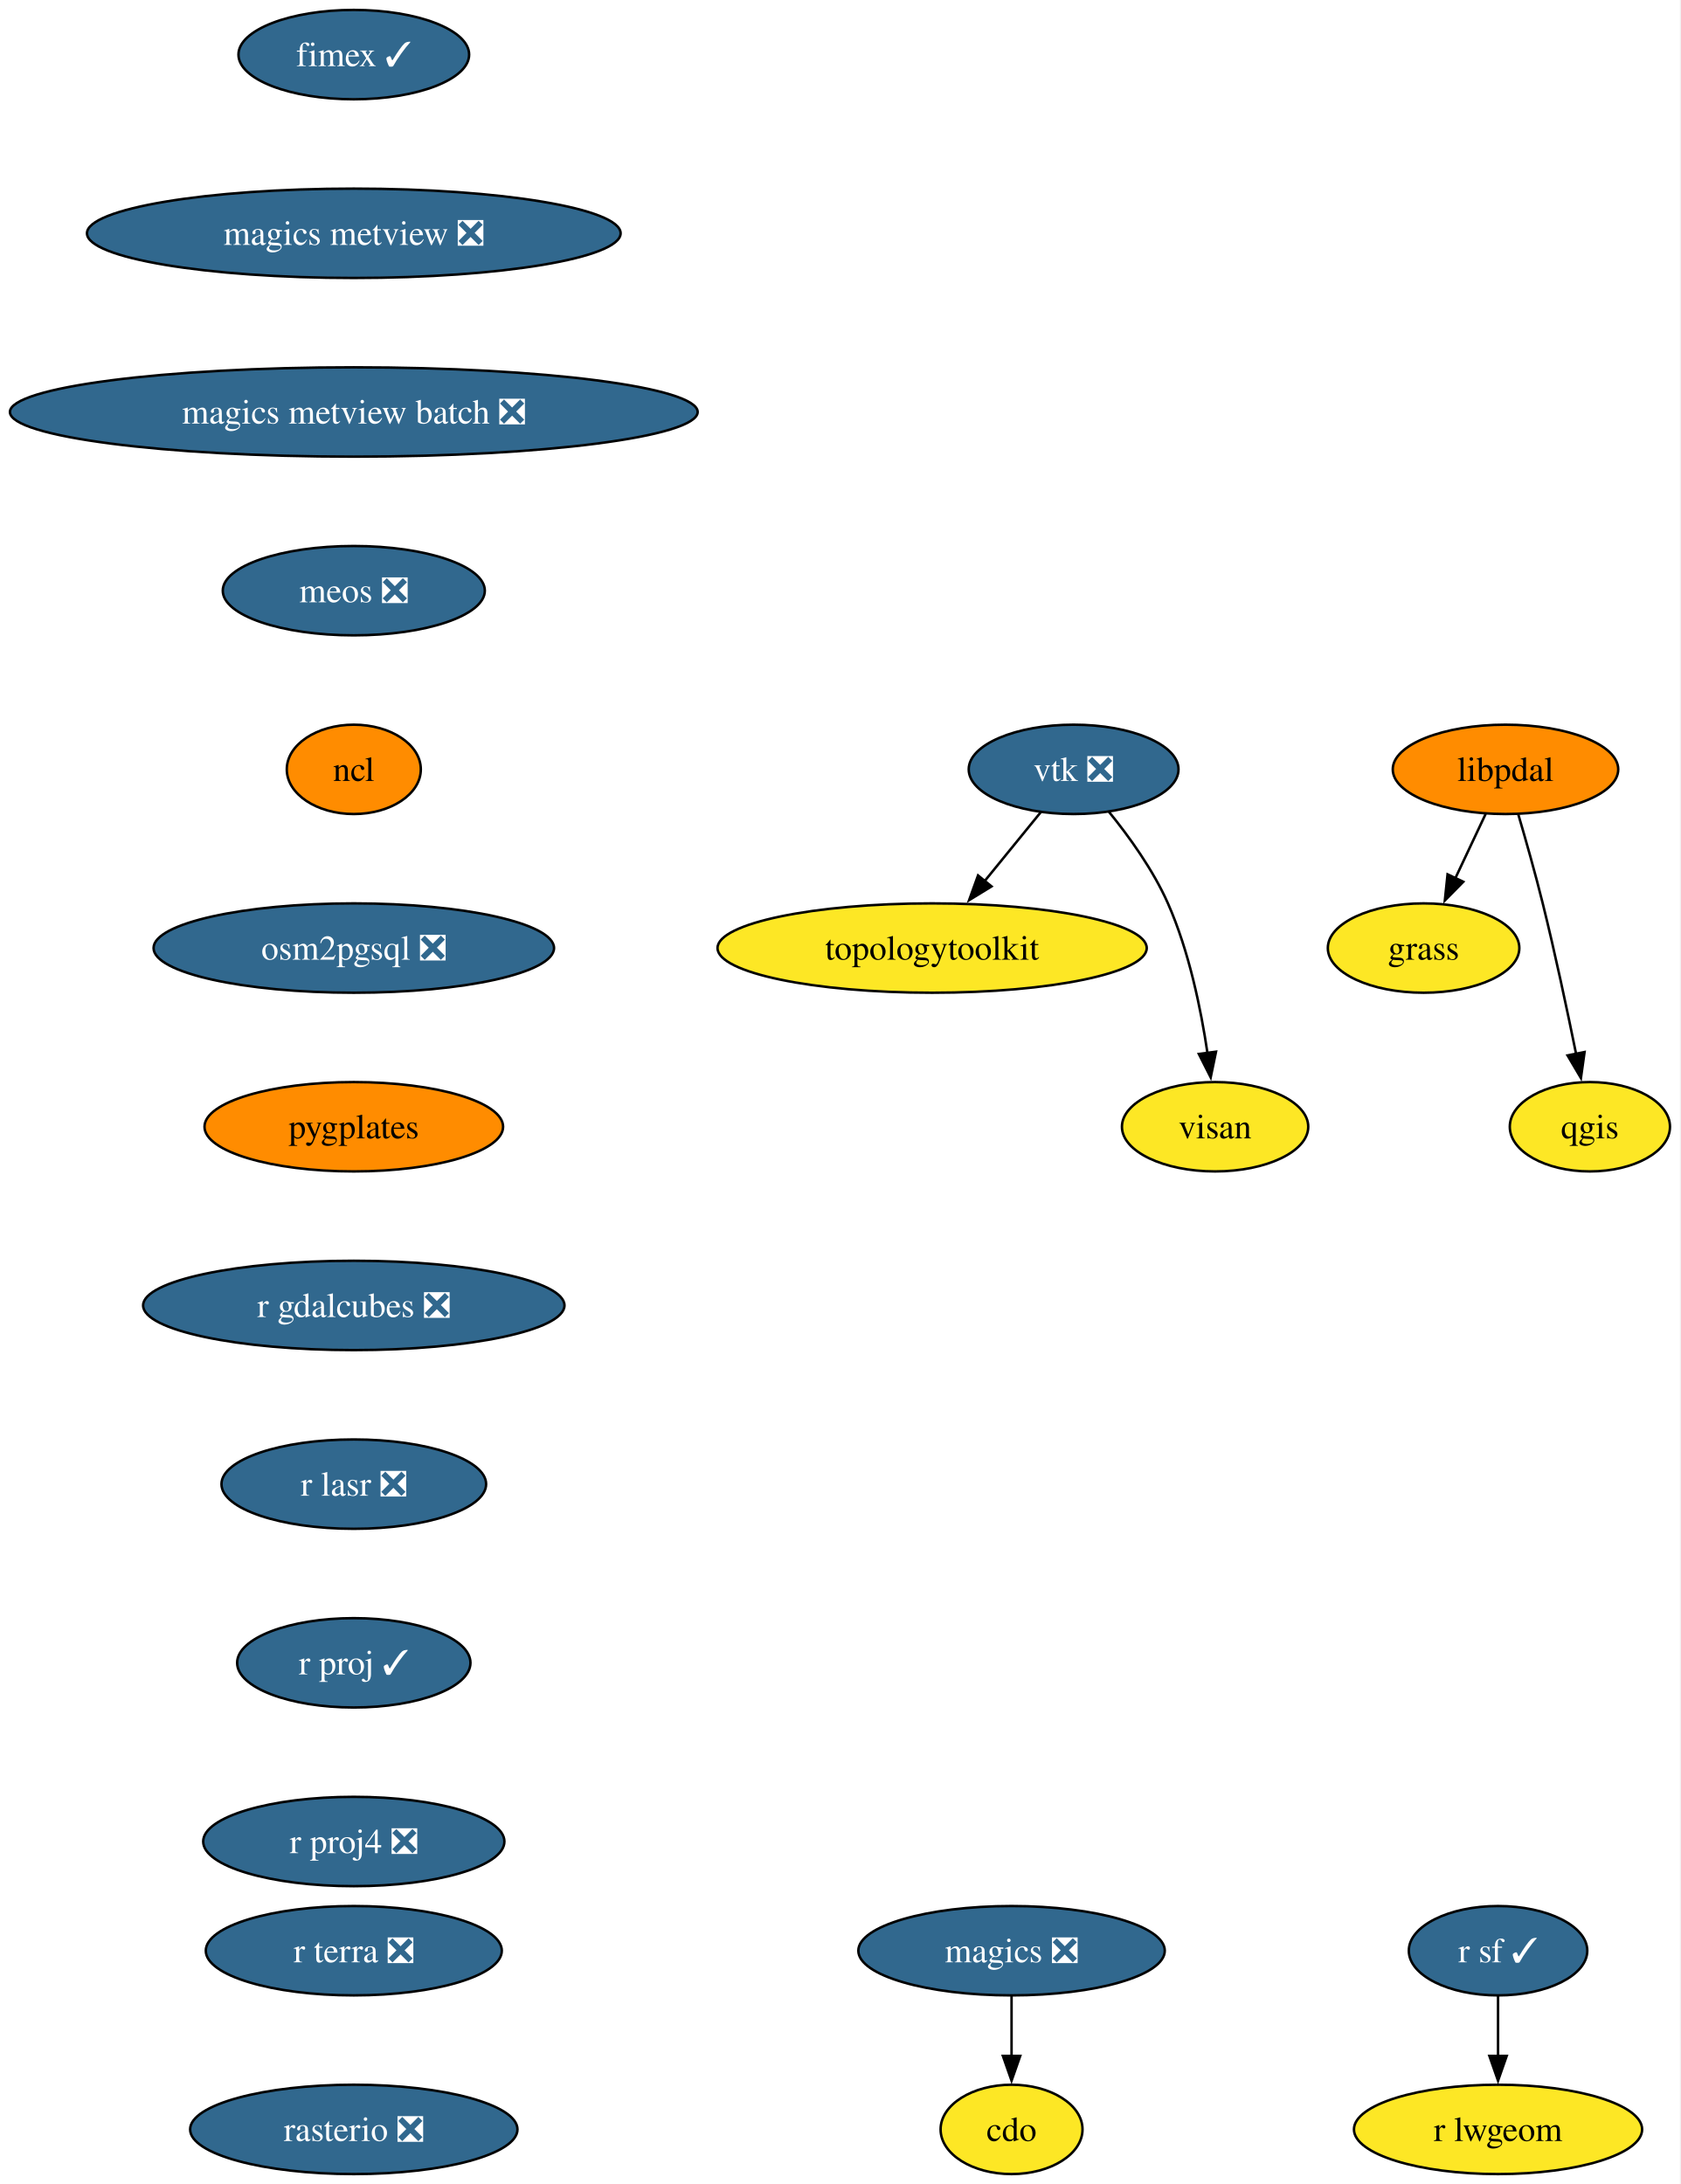
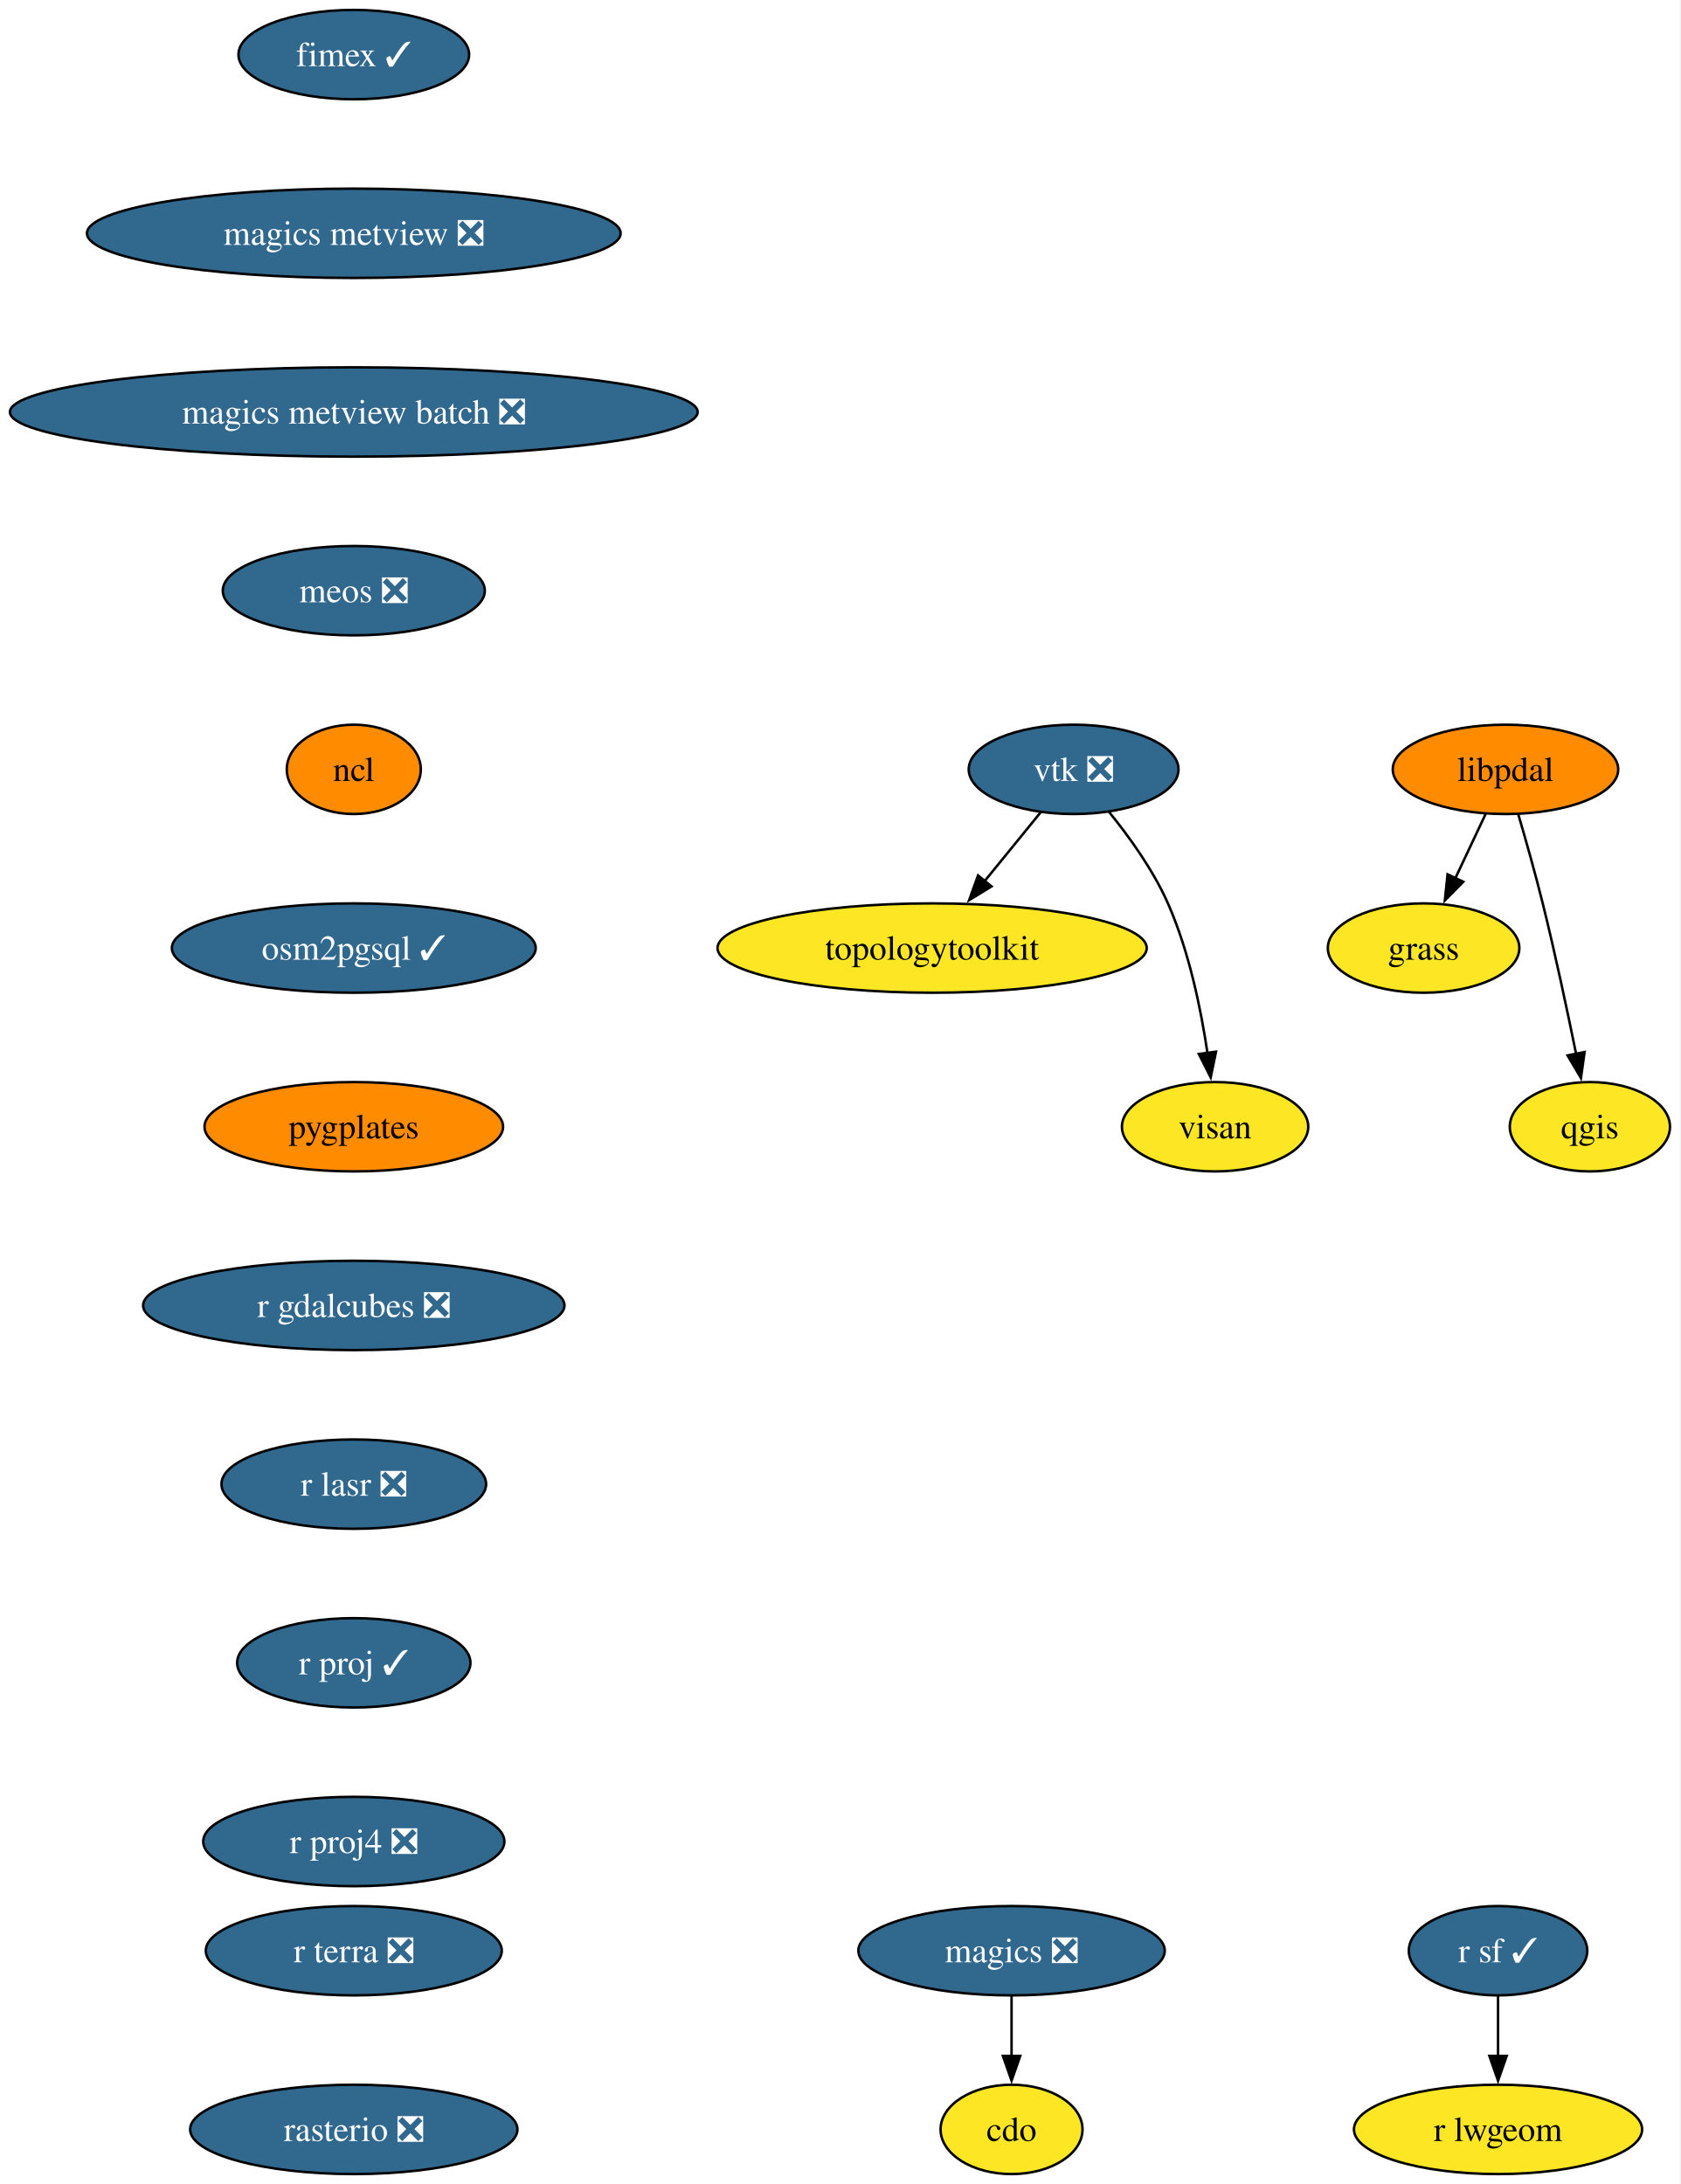
<svg xmlns="http://www.w3.org/2000/svg" xmlns:xlink="http://www.w3.org/1999/xlink" width="677pt" height="880pt" viewBox="0.00 0.00 677.00 880.00">
  <g id="graph0" class="graph" transform="scale(1 1) rotate(0) translate(4 876)">
    <polygon fill="white" stroke="none" points="-4,4 -4,-876 672.81,-876 672.81,4 -4,4" />
    <g id="node1" class="node">
      <g id="a_node1">
        <a xlink:href="https://github.com/conda-forge/cdo-feedstock" xlink:title="cdo">
          <ellipse fill="#fde725" stroke="black" cx="403.54" cy="-18" rx="28.59" ry="18" />
          <text xml:space="preserve" text-anchor="middle" x="403.54" y="-13.32" font-family="Times,serif" font-size="14.00">cdo</text>
        </a>
      </g>
    </g>
    <g id="node2" class="node">
      <g id="a_node2">
        <a xlink:href="https://github.com/conda-forge/fimex-feedstock/pull/116" xlink:title="fimex ✓">
          <ellipse fill="#31688e" stroke="black" cx="138.54" cy="-854" rx="46.47" ry="18" />
          <text xml:space="preserve" text-anchor="middle" x="138.54" y="-849.33" font-family="Times,serif" font-size="14.00" fill="white">fimex ✓</text>
        </a>
      </g>
    </g>
    <g id="node3" class="node">
      <g id="a_node3">
        <a xlink:href="https://github.com/conda-forge/magics-metview-feedstock/pull/93" xlink:title="magics metview ❎">
          <ellipse fill="#31688e" stroke="black" cx="138.54" cy="-782" rx="107.5" ry="18" />
          <text xml:space="preserve" text-anchor="middle" x="138.54" y="-777.33" font-family="Times,serif" font-size="14.00" fill="white">magics metview ❎</text>
        </a>
      </g>
    </g>
    <g id="node8" class="node">
      <g id="a_node8">
        <a xlink:href="https://github.com/conda-forge/magics-metview-batch-feedstock/pull/82" xlink:title="magics metview batch ❎">
          <ellipse fill="#31688e" stroke="black" cx="138.54" cy="-710" rx="138.54" ry="18" />
          <text xml:space="preserve" text-anchor="middle" x="138.54" y="-705.33" font-family="Times,serif" font-size="14.00" fill="white">magics metview batch ❎</text>
        </a>
      </g>
    </g>
    <g id="node4" class="node">
      <g id="a_node4">
        <a xlink:href="https://github.com/conda-forge/grass-feedstock" xlink:title="grass">
          <ellipse fill="#fde725" stroke="black" cx="569.54" cy="-494" rx="38.58" ry="18" />
          <text xml:space="preserve" text-anchor="middle" x="569.54" y="-489.32" font-family="Times,serif" font-size="14.00">grass</text>
        </a>
      </g>
    </g>
    <g id="node5" class="node">
      <g id="a_node5">
        <a xlink:href="https://github.com/conda-forge/libpdal-feedstock" xlink:title="libpdal">
          <ellipse fill="#ff8c00" stroke="black" cx="602.54" cy="-566" rx="45.42" ry="18" />
          <text xml:space="preserve" text-anchor="middle" x="602.54" y="-561.33" font-family="Times,serif" font-size="14.00">libpdal</text>
        </a>
      </g>
    </g>
    <g id="edge2" class="edge">
      <path fill="none" stroke="black" d="M594.55,-548.05C590.87,-540.23 586.4,-530.75 582.26,-521.98" />
      <polygon fill="black" stroke="black" points="585.53,-520.71 578.1,-513.16 579.2,-523.7 585.53,-520.71" />
    </g>
    <g id="node6" class="node">
      <g id="a_node6">
        <a xlink:href="https://github.com/conda-forge/qgis-feedstock" xlink:title="qgis">
          <ellipse fill="#fde725" stroke="black" cx="636.54" cy="-422" rx="32.27" ry="18" />
          <text xml:space="preserve" text-anchor="middle" x="636.54" y="-417.32" font-family="Times,serif" font-size="14.00">qgis</text>
        </a>
      </g>
    </g>
    <g id="edge3" class="edge">
      <path fill="none" stroke="black" d="M607.69,-547.89C610.73,-537.54 614.55,-524.07 617.54,-512 622.55,-491.82 627.43,-468.86 630.99,-451.32" />
      <polygon fill="black" stroke="black" points="634.4,-452.11 632.93,-441.62 627.54,-450.74 634.4,-452.11" />
    </g>
    <g id="node7" class="node">
      <g id="a_node7">
        <a xlink:href="https://github.com/conda-forge/magics-feedstock/pull/152" xlink:title="magics ❎">
          <ellipse fill="#31688e" stroke="black" cx="403.54" cy="-90" rx="61.73" ry="18" />
          <text xml:space="preserve" text-anchor="middle" x="403.54" y="-85.33" font-family="Times,serif" font-size="14.00" fill="white">magics ❎</text>
        </a>
      </g>
    </g>
    <g id="edge4" class="edge">
      <path fill="none" stroke="black" d="M403.54,-71.7C403.54,-64.41 403.54,-55.73 403.54,-47.54" />
      <polygon fill="black" stroke="black" points="407.04,-47.62 403.54,-37.62 400.04,-47.62 407.04,-47.62" />
    </g>
    <g id="node9" class="node">
      <g id="a_node9">
        <a xlink:href="https://github.com/conda-forge/meos-feedstock/pull/23" xlink:title="meos ❎">
          <ellipse fill="#31688e" stroke="black" cx="138.54" cy="-638" rx="52.79" ry="18" />
          <text xml:space="preserve" text-anchor="middle" x="138.54" y="-633.33" font-family="Times,serif" font-size="14.00" fill="white">meos ❎</text>
        </a>
      </g>
    </g>
    <g id="node10" class="node">
      <g id="a_node10">
        <a xlink:href="https://github.com/conda-forge/ncl-feedstock" xlink:title="ncl">
          <ellipse fill="#ff8c00" stroke="black" cx="138.54" cy="-566" rx="27" ry="18" />
          <text xml:space="preserve" text-anchor="middle" x="138.54" y="-561.33" font-family="Times,serif" font-size="14.00">ncl</text>
        </a>
      </g>
    </g>
    <g id="node11" class="node">
      <g id="a_node11">
-         <a xlink:href="https://github.com/conda-forge/osm2pgsql-feedstock/pull/6" xlink:title="osm2pgsql ❎">
-           <ellipse fill="#31688e" stroke="black" cx="138.54" cy="-494" rx="80.67" ry="18" />
-           <text xml:space="preserve" text-anchor="middle" x="138.54" y="-489.32" font-family="Times,serif" font-size="14.00" fill="white">osm2pgsql ❎</text>
+         <a xlink:href="https://github.com/conda-forge/osm2pgsql-feedstock/pull/6" xlink:title="osm2pgsql ✓">
+           <ellipse fill="#31688e" stroke="black" cx="138.54" cy="-494" rx="73.3" ry="18" />
+           <text xml:space="preserve" text-anchor="middle" x="138.54" y="-489.32" font-family="Times,serif" font-size="14.00" fill="white">osm2pgsql ✓</text>
        </a>
      </g>
    </g>
    <g id="node12" class="node">
      <g id="a_node12">
        <a xlink:href="https://github.com/conda-forge/pygplates-feedstock" xlink:title="pygplates">
          <ellipse fill="#ff8c00" stroke="black" cx="138.54" cy="-422" rx="60.15" ry="18" />
          <text xml:space="preserve" text-anchor="middle" x="138.54" y="-417.32" font-family="Times,serif" font-size="14.00">pygplates</text>
        </a>
      </g>
    </g>
    <g id="node13" class="node">
      <g id="a_node13">
        <a xlink:href="https://github.com/conda-forge/r-gdalcubes-feedstock/pull/85" xlink:title="r gdalcubes ❎">
          <ellipse fill="#31688e" stroke="black" cx="138.54" cy="-350" rx="84.88" ry="18" />
          <text xml:space="preserve" text-anchor="middle" x="138.54" y="-345.32" font-family="Times,serif" font-size="14.00" fill="white">r gdalcubes ❎</text>
        </a>
      </g>
    </g>
    <g id="node14" class="node">
      <g id="a_node14">
        <a xlink:href="https://github.com/conda-forge/r-lasr-feedstock/pull/33" xlink:title="r lasr ❎">
          <ellipse fill="#31688e" stroke="black" cx="138.54" cy="-278" rx="53.31" ry="18" />
          <text xml:space="preserve" text-anchor="middle" x="138.54" y="-273.32" font-family="Times,serif" font-size="14.00" fill="white">r lasr ❎</text>
        </a>
      </g>
    </g>
    <g id="node15" class="node">
      <g id="a_node15">
        <a xlink:href="https://github.com/conda-forge/r-proj-feedstock/pull/17" xlink:title="r proj ✓">
          <ellipse fill="#31688e" stroke="black" cx="138.54" cy="-206" rx="47" ry="18" />
          <text xml:space="preserve" text-anchor="middle" x="138.54" y="-201.33" font-family="Times,serif" font-size="14.00" fill="white">r proj ✓</text>
        </a>
      </g>
    </g>
    <g id="node17" class="node">
      <g id="a_node17">
        <a xlink:href="https://github.com/conda-forge/r-proj4-feedstock/pull/58" xlink:title="r proj4 ❎">
          <ellipse fill="#31688e" stroke="black" cx="138.54" cy="-134" rx="60.68" ry="18" />
          <text xml:space="preserve" text-anchor="middle" x="138.54" y="-129.32" font-family="Times,serif" font-size="14.00" fill="white">r proj4 ❎</text>
        </a>
      </g>
    </g>
    <g id="node16" class="node">
      <g id="a_node16">
        <a xlink:href="https://github.com/conda-forge/r-lwgeom-feedstock" xlink:title="r lwgeom">
          <ellipse fill="#fde725" stroke="black" cx="599.54" cy="-18" rx="58.05" ry="18" />
          <text xml:space="preserve" text-anchor="middle" x="599.54" y="-13.32" font-family="Times,serif" font-size="14.00">r lwgeom</text>
        </a>
      </g>
    </g>
    <g id="node18" class="node">
      <g id="a_node18">
        <a xlink:href="https://github.com/conda-forge/r-sf-feedstock/pull/163" xlink:title="r sf ✓">
          <ellipse fill="#31688e" stroke="black" cx="599.54" cy="-90" rx="35.95" ry="18" />
          <text xml:space="preserve" text-anchor="middle" x="599.54" y="-85.33" font-family="Times,serif" font-size="14.00" fill="white">r sf ✓</text>
        </a>
      </g>
    </g>
    <g id="edge14" class="edge">
      <path fill="none" stroke="black" d="M599.54,-71.7C599.54,-64.41 599.54,-55.73 599.54,-47.54" />
      <polygon fill="black" stroke="black" points="603.04,-47.62 599.54,-37.62 596.04,-47.62 603.04,-47.62" />
    </g>
    <g id="node19" class="node">
      <g id="a_node19">
        <a xlink:href="https://github.com/conda-forge/r-terra-feedstock/pull/148" xlink:title="r terra ❎">
          <ellipse fill="#31688e" stroke="black" cx="138.54" cy="-90" rx="59.63" ry="18" />
          <text xml:space="preserve" text-anchor="middle" x="138.54" y="-85.33" font-family="Times,serif" font-size="14.00" fill="white">r terra ❎</text>
        </a>
      </g>
    </g>
    <g id="node20" class="node">
      <g id="a_node20">
        <a xlink:href="https://github.com/conda-forge/rasterio-feedstock/pull/350" xlink:title="rasterio ❎">
          <ellipse fill="#31688e" stroke="black" cx="138.54" cy="-18" rx="65.94" ry="18" />
          <text xml:space="preserve" text-anchor="middle" x="138.54" y="-13.32" font-family="Times,serif" font-size="14.00" fill="white">rasterio ❎</text>
        </a>
      </g>
    </g>
    <g id="node21" class="node">
      <g id="a_node21">
        <a xlink:href="https://github.com/conda-forge/topologytoolkit-feedstock" xlink:title="topologytoolkit">
          <ellipse fill="#fde725" stroke="black" cx="371.54" cy="-494" rx="86.46" ry="18" />
          <text xml:space="preserve" text-anchor="middle" x="371.54" y="-489.32" font-family="Times,serif" font-size="14.00">topologytoolkit</text>
        </a>
      </g>
    </g>
    <g id="node22" class="node">
      <g id="a_node22">
        <a xlink:href="https://github.com/conda-forge/visan-feedstock" xlink:title="visan">
          <ellipse fill="#fde725" stroke="black" cx="485.54" cy="-422" rx="37.53" ry="18" />
          <text xml:space="preserve" text-anchor="middle" x="485.54" y="-417.32" font-family="Times,serif" font-size="14.00">visan</text>
        </a>
      </g>
    </g>
    <g id="node23" class="node">
      <g id="a_node23">
        <a xlink:href="https://github.com/conda-forge/vtk-feedstock/pull/456" xlink:title="vtk ❎">
          <ellipse fill="#31688e" stroke="black" cx="428.54" cy="-566" rx="42.26" ry="18" />
          <text xml:space="preserve" text-anchor="middle" x="428.54" y="-561.33" font-family="Times,serif" font-size="14.00" fill="white">vtk ❎</text>
        </a>
      </g>
    </g>
    <g id="edge16" class="edge">
      <path fill="none" stroke="black" d="M415.32,-548.76C408.61,-540.53 400.3,-530.32 392.73,-521.02" />
      <polygon fill="black" stroke="black" points="395.47,-518.84 386.44,-513.3 390.04,-523.26 395.47,-518.84" />
    </g>
    <g id="edge17" class="edge">
      <path fill="none" stroke="black" d="M442.77,-548.9C450.89,-538.92 460.59,-525.46 466.54,-512 475.04,-492.77 479.84,-469.48 482.49,-451.55" />
      <polygon fill="black" stroke="black" points="485.92,-452.25 483.77,-441.88 478.99,-451.33 485.92,-452.25" />
    </g>
  </g>
</svg>
